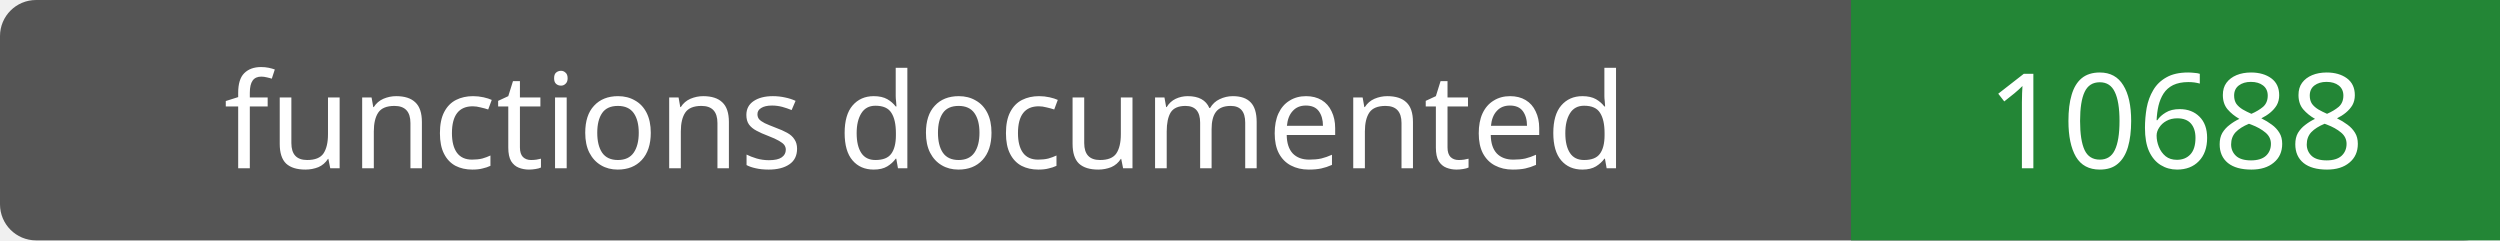
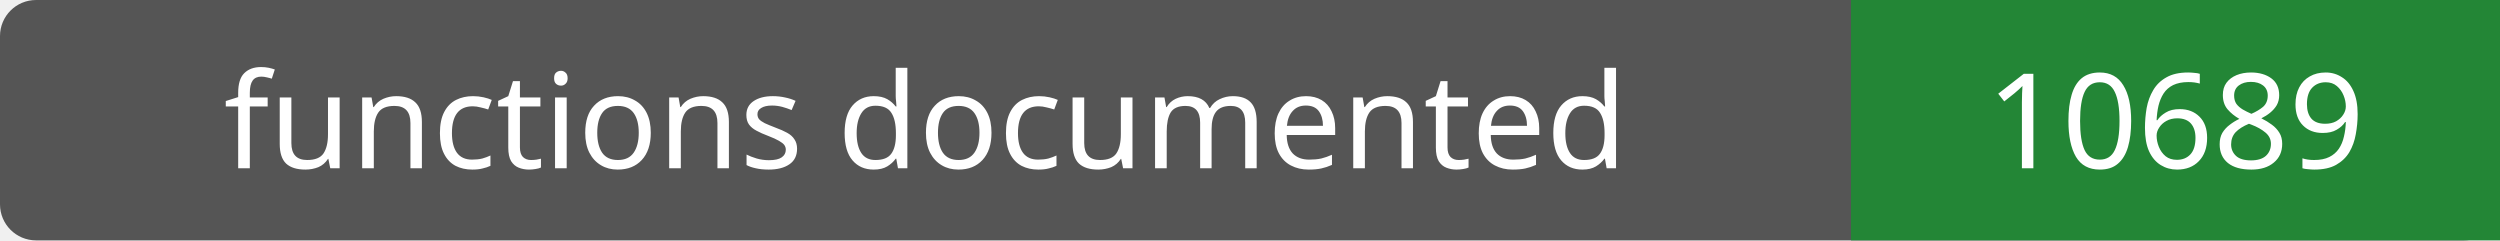
- <svg xmlns="http://www.w3.org/2000/svg" width="208" height="20" role="img" aria-label="functions documented: 10688">
+ <svg xmlns="http://www.w3.org/2000/svg" width="208" height="20" role="img" aria-label="functions documented: 10689">
  <rect width="208" height="20" rx="3" fill="#555" />
  <path fill="#238636" d="M154 0h54v20H154z" />
  <g fill="#fff" text-anchor="middle" font-family="Verdana,sans-serif" font-size="11">
    <text x="77.0" y="14">functions documented</text>
-     <text x="181.0" y="14">10688</text>
+     <text x="181.0" y="14">10689</text>
  </g>
</svg>
